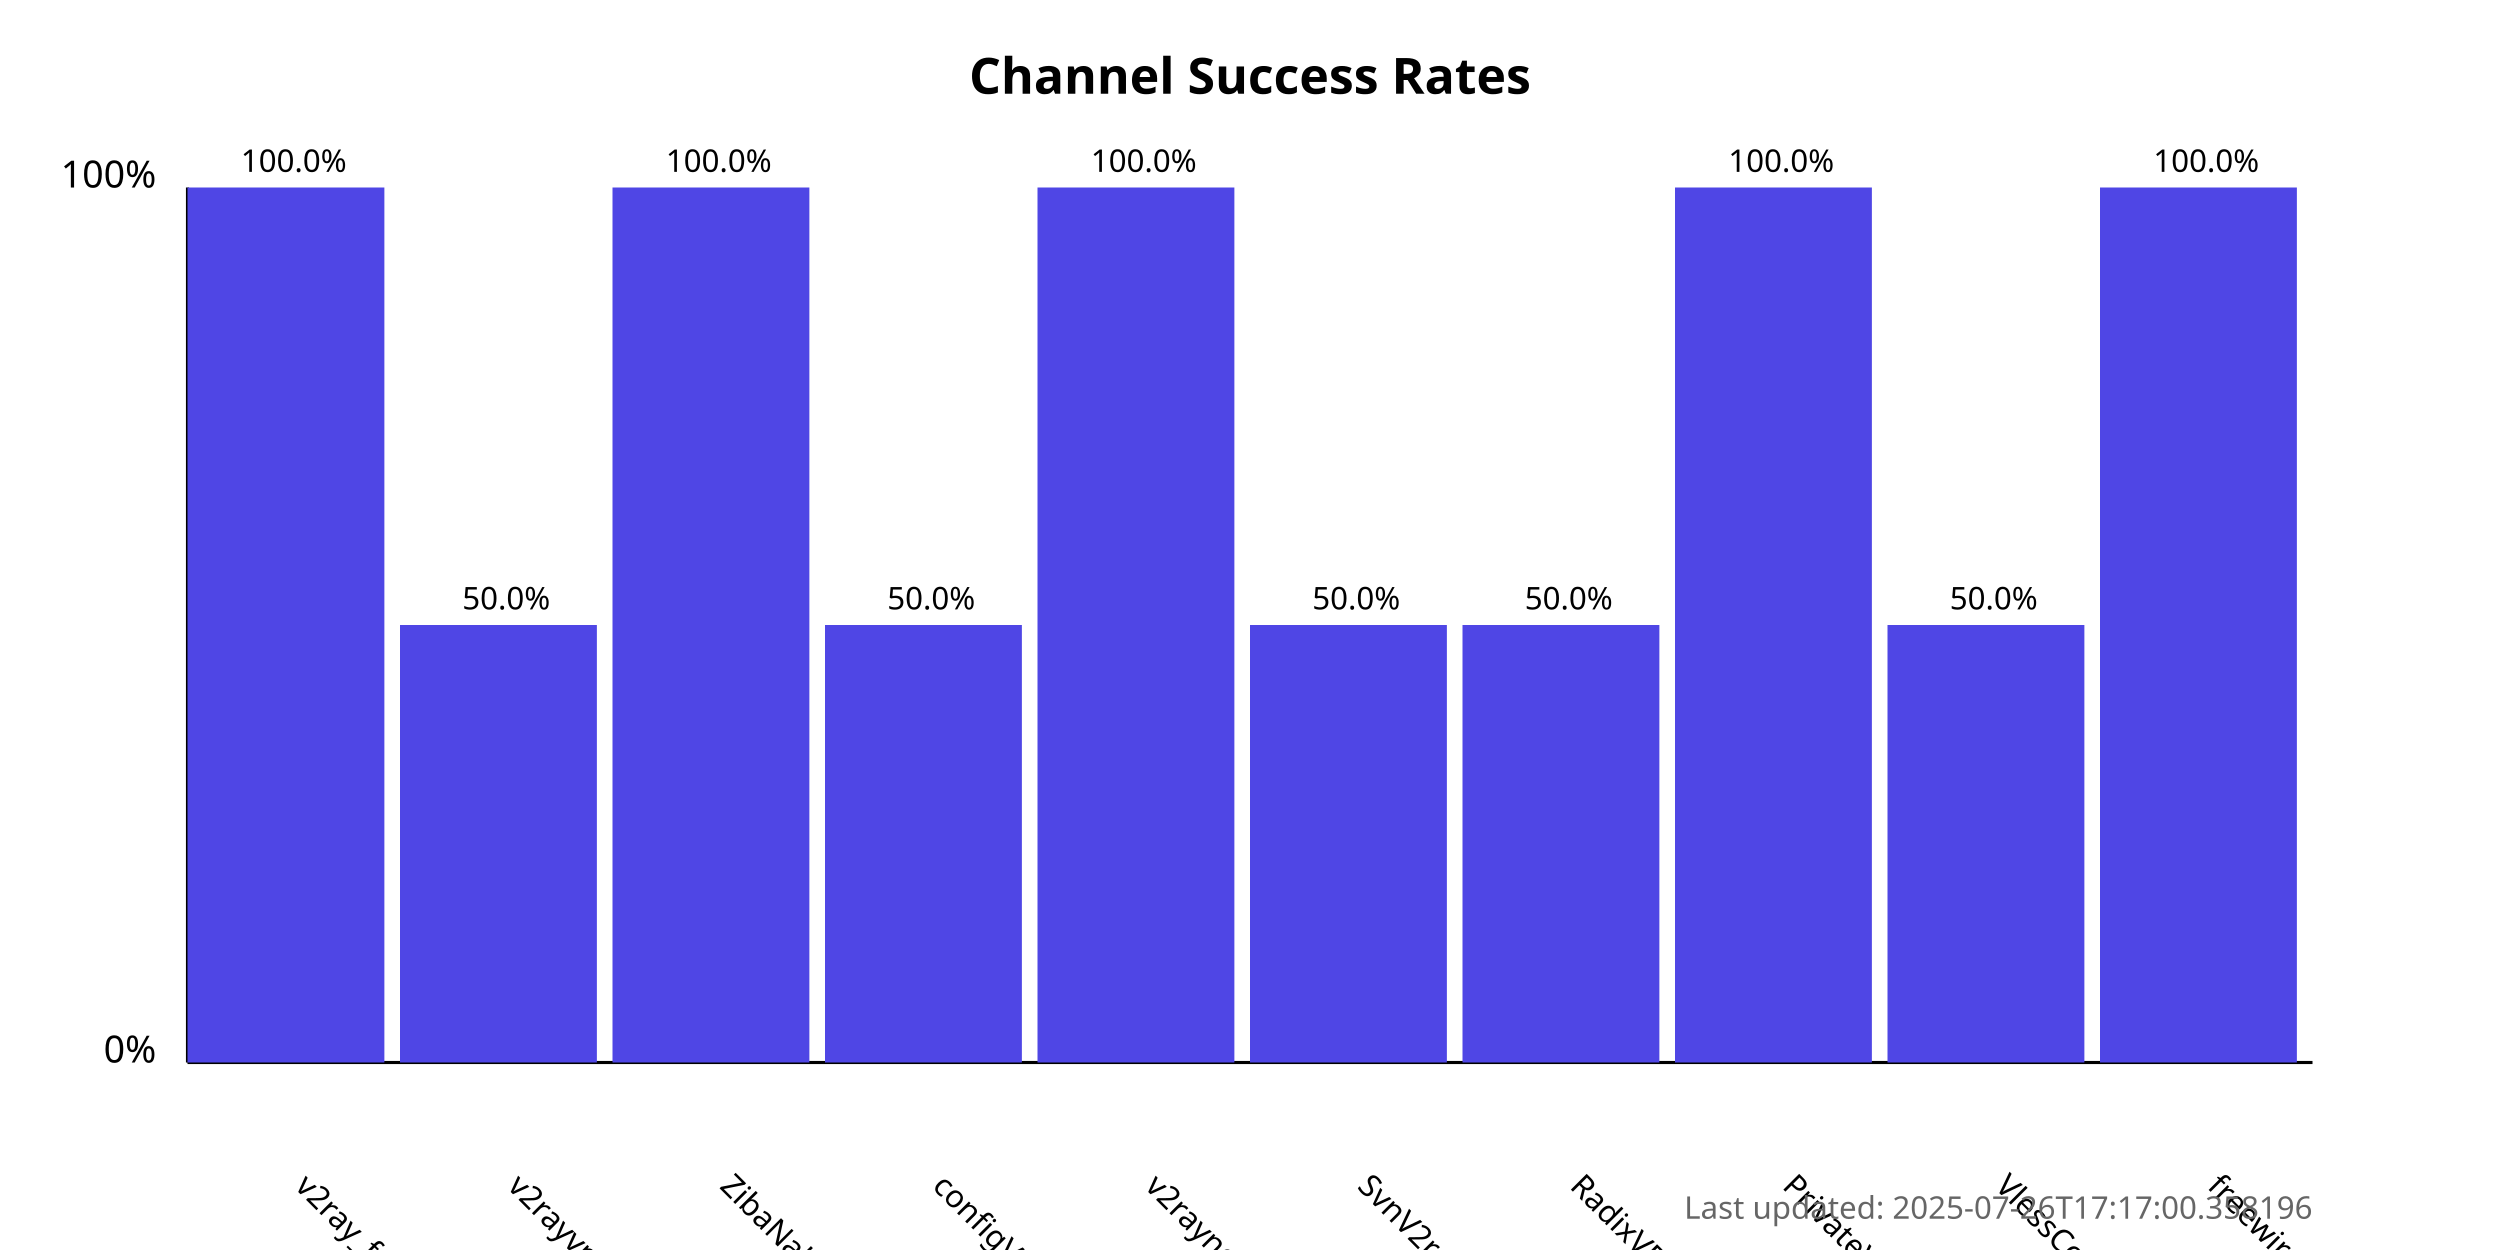
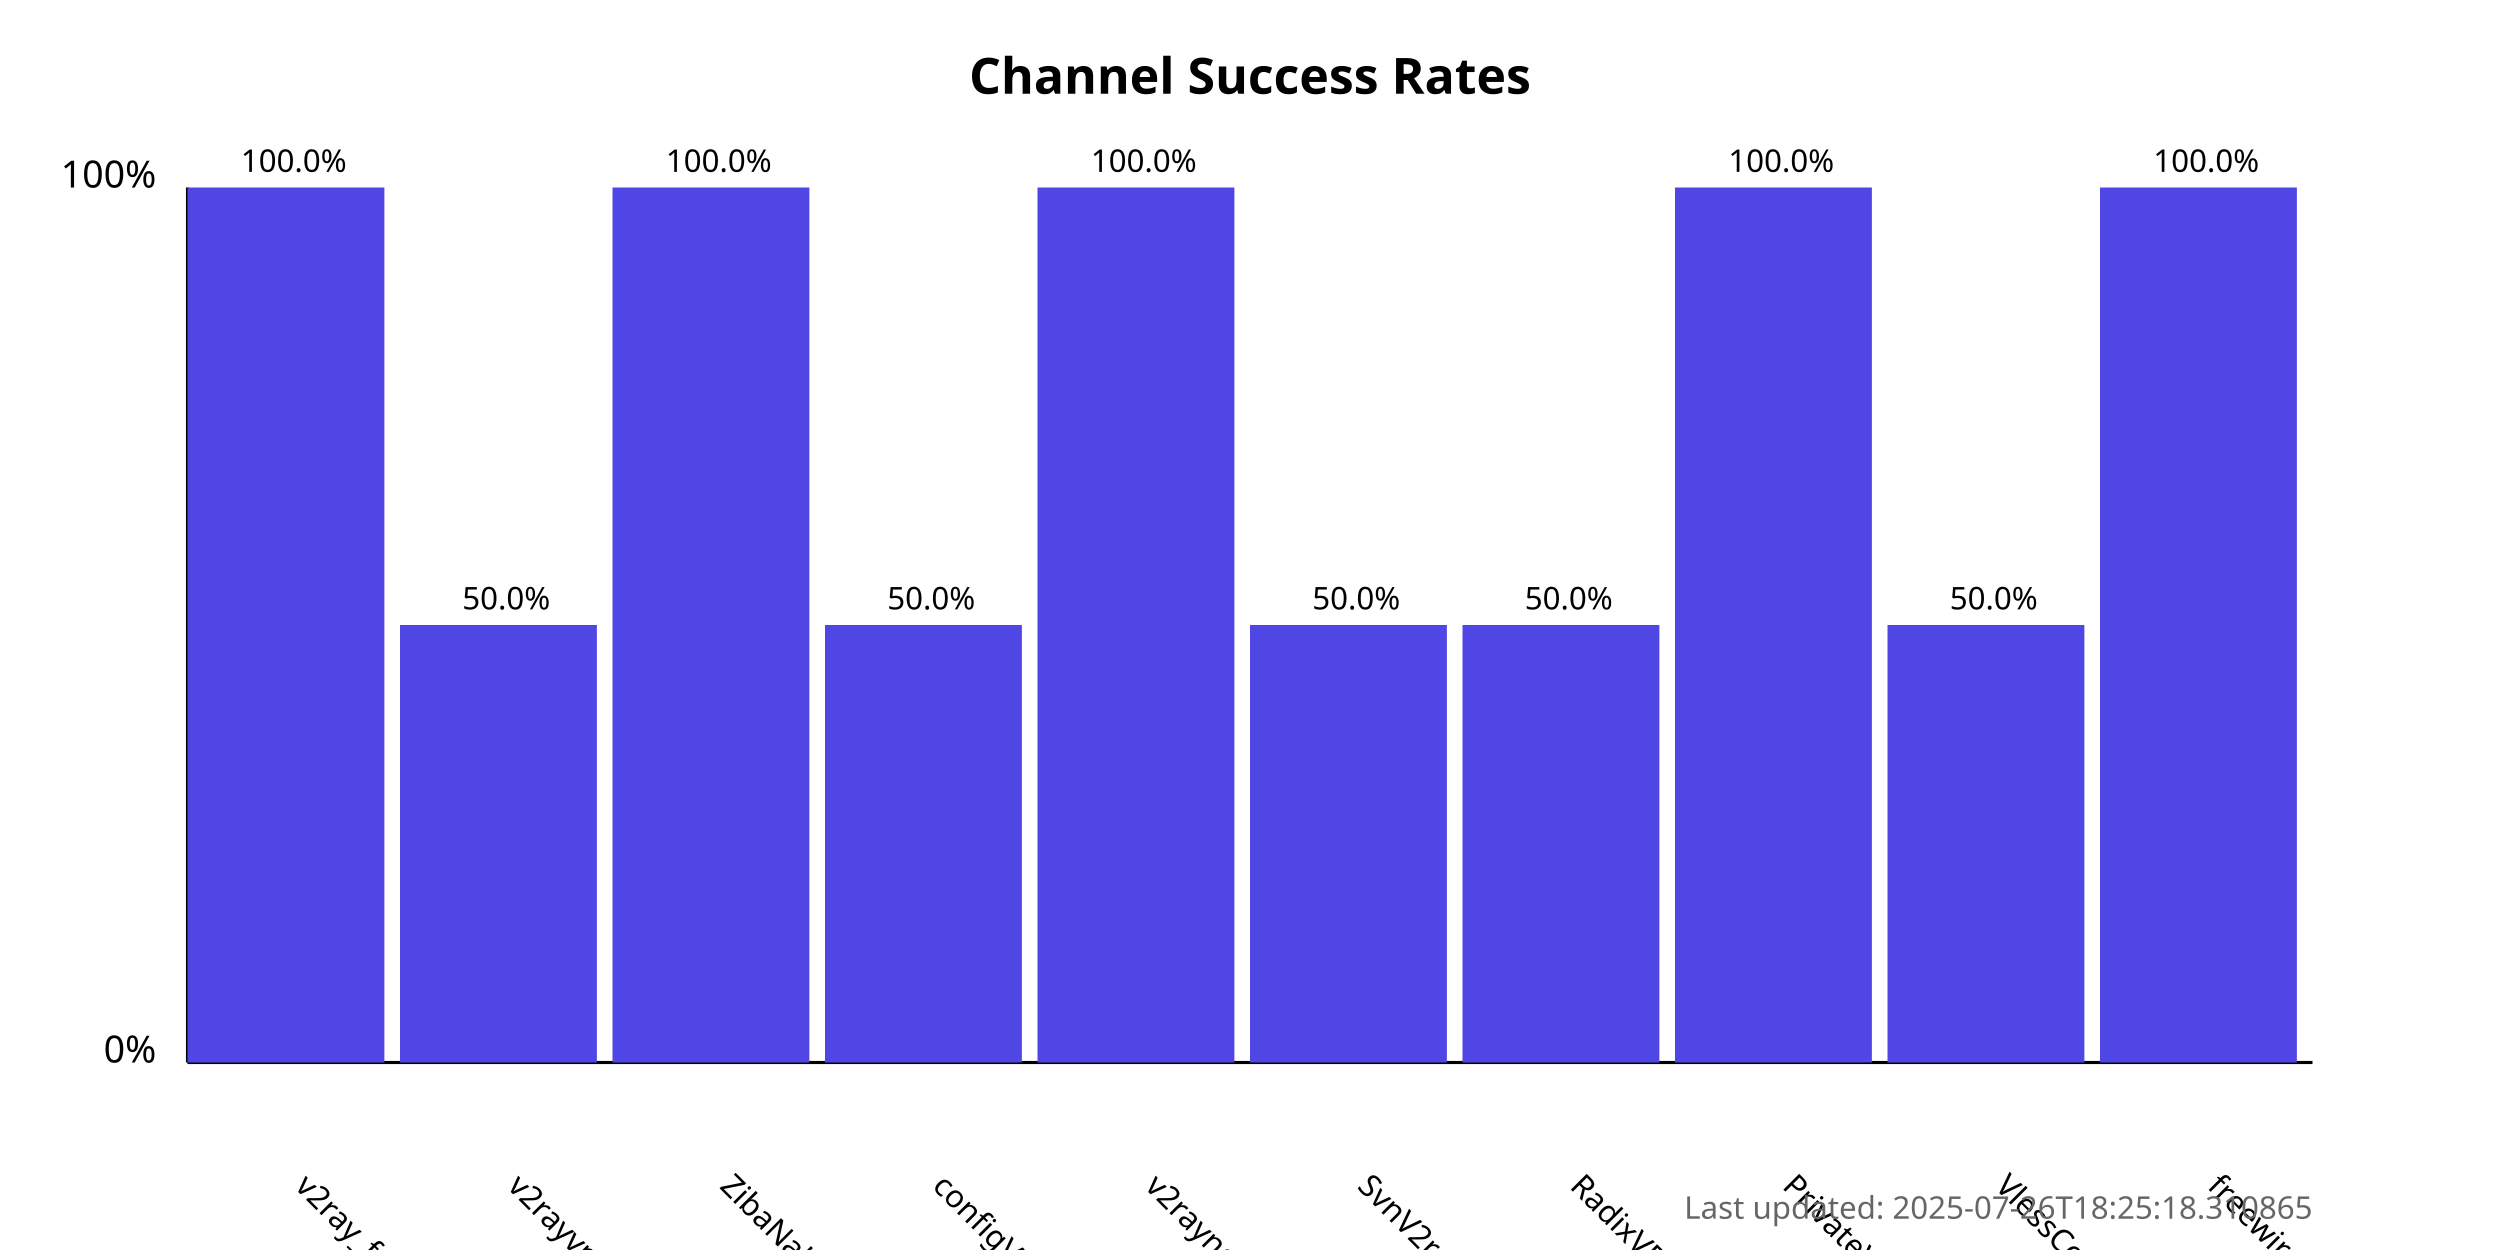
<svg xmlns="http://www.w3.org/2000/svg" width="800" height="400">
  <style>
            .chart-title { font: bold 16px sans-serif; }
            .axis-label { font: 12px sans-serif; }
            .tick-label { font: 10px sans-serif; }
            .bar { fill: #4f46e5; }
            .bar:hover { fill: #6366f1; }
            .timestamp { font: 10px sans-serif; fill: #666; }
        </style>
  <text x="400.0" y="30" text-anchor="middle" class="chart-title">
            Channel Success Rates
        </text>
  <line x1="60" y1="340" x2="60" y2="60" stroke="black" stroke-width="1" />
  <line x1="60" y1="340" x2="740" y2="340" stroke="black" stroke-width="1" />
  <text x="50" y="340" text-anchor="end" class="axis-label">0%</text>
  <text x="50" y="60" text-anchor="end" class="axis-label">100%</text>
  <g>
    <rect x="60" y="60.0" width="63.0" height="280.0" class="bar" />
    <text x="94.0" y="380" transform="rotate(45, 94.0, 380)" text-anchor="start" class="tick-label">
                v2ray_free_conf
            </text>
    <text x="94.0" y="55.0" text-anchor="middle" class="tick-label">
                100.0%
            </text>
  </g>
  <g>
    <rect x="128.0" y="200.0" width="63.0" height="140.0" class="bar" />
    <text x="162.0" y="380" transform="rotate(45, 162.0, 380)" text-anchor="start" class="tick-label">
                v2rayvpno
            </text>
    <text x="162.0" y="195.0" text-anchor="middle" class="tick-label">
                50.0%
            </text>
  </g>
  <g>
    <rect x="196.0" y="60.0" width="63.0" height="280.0" class="bar" />
    <text x="230.0" y="380" transform="rotate(45, 230.0, 380)" text-anchor="start" class="tick-label">
                ZibaNabz
            </text>
    <text x="230.0" y="55.0" text-anchor="middle" class="tick-label">
                100.0%
            </text>
  </g>
  <g>
    <rect x="264.0" y="200.0" width="63.0" height="140.0" class="bar" />
    <text x="298.0" y="380" transform="rotate(45, 298.0, 380)" text-anchor="start" class="tick-label">
                configV2rayForFree
            </text>
    <text x="298.0" y="195.0" text-anchor="middle" class="tick-label">
                50.0%
            </text>
  </g>
  <g>
    <rect x="332.0" y="60.0" width="63.0" height="280.0" class="bar" />
    <text x="366.0" y="380" transform="rotate(45, 366.0, 380)" text-anchor="start" class="tick-label">
                v2rayngvpn
            </text>
    <text x="366.0" y="55.0" text-anchor="middle" class="tick-label">
                100.0%
            </text>
  </g>
  <g>
    <rect x="400.0" y="200.0" width="63.0" height="140.0" class="bar" />
    <text x="434.0" y="380" transform="rotate(45, 434.0, 380)" text-anchor="start" class="tick-label">
                SvnV2ray
            </text>
    <text x="434.0" y="195.0" text-anchor="middle" class="tick-label">
                50.0%
            </text>
  </g>
  <g>
    <rect x="468.0" y="200.0" width="63.0" height="140.0" class="bar" />
    <text x="502.0" y="380" transform="rotate(45, 502.0, 380)" text-anchor="start" class="tick-label">
                RadixVPN
            </text>
    <text x="502.0" y="195.0" text-anchor="middle" class="tick-label">
                50.0%
            </text>
  </g>
  <g>
    <rect x="536.0" y="60.0" width="63.0" height="280.0" class="bar" />
    <text x="570.0" y="380" transform="rotate(45, 570.0, 380)" text-anchor="start" class="tick-label">
                PrivateVPNs
            </text>
    <text x="570.0" y="55.0" text-anchor="middle" class="tick-label">
                100.0%
            </text>
  </g>
  <g>
    <rect x="604.0" y="200.0" width="63.0" height="140.0" class="bar" />
    <text x="638.0" y="380" transform="rotate(45, 638.0, 380)" text-anchor="start" class="tick-label">
                VlessConfig
            </text>
    <text x="638.0" y="195.0" text-anchor="middle" class="tick-label">
                50.0%
            </text>
  </g>
  <g>
    <rect x="672.0" y="60.0" width="63.0" height="280.0" class="bar" />
    <text x="706.0" y="380" transform="rotate(45, 706.0, 380)" text-anchor="start" class="tick-label">
                freewireguard
            </text>
    <text x="706.0" y="55.0" text-anchor="middle" class="tick-label">
                100.0%
            </text>
  </g>
  <text x="740" y="390" text-anchor="end" class="timestamp">
-             Last updated: 2025-07-26T17:17:00.358196
+             Last updated: 2025-07-26T18:25:18.310865
        </text>
</svg>
